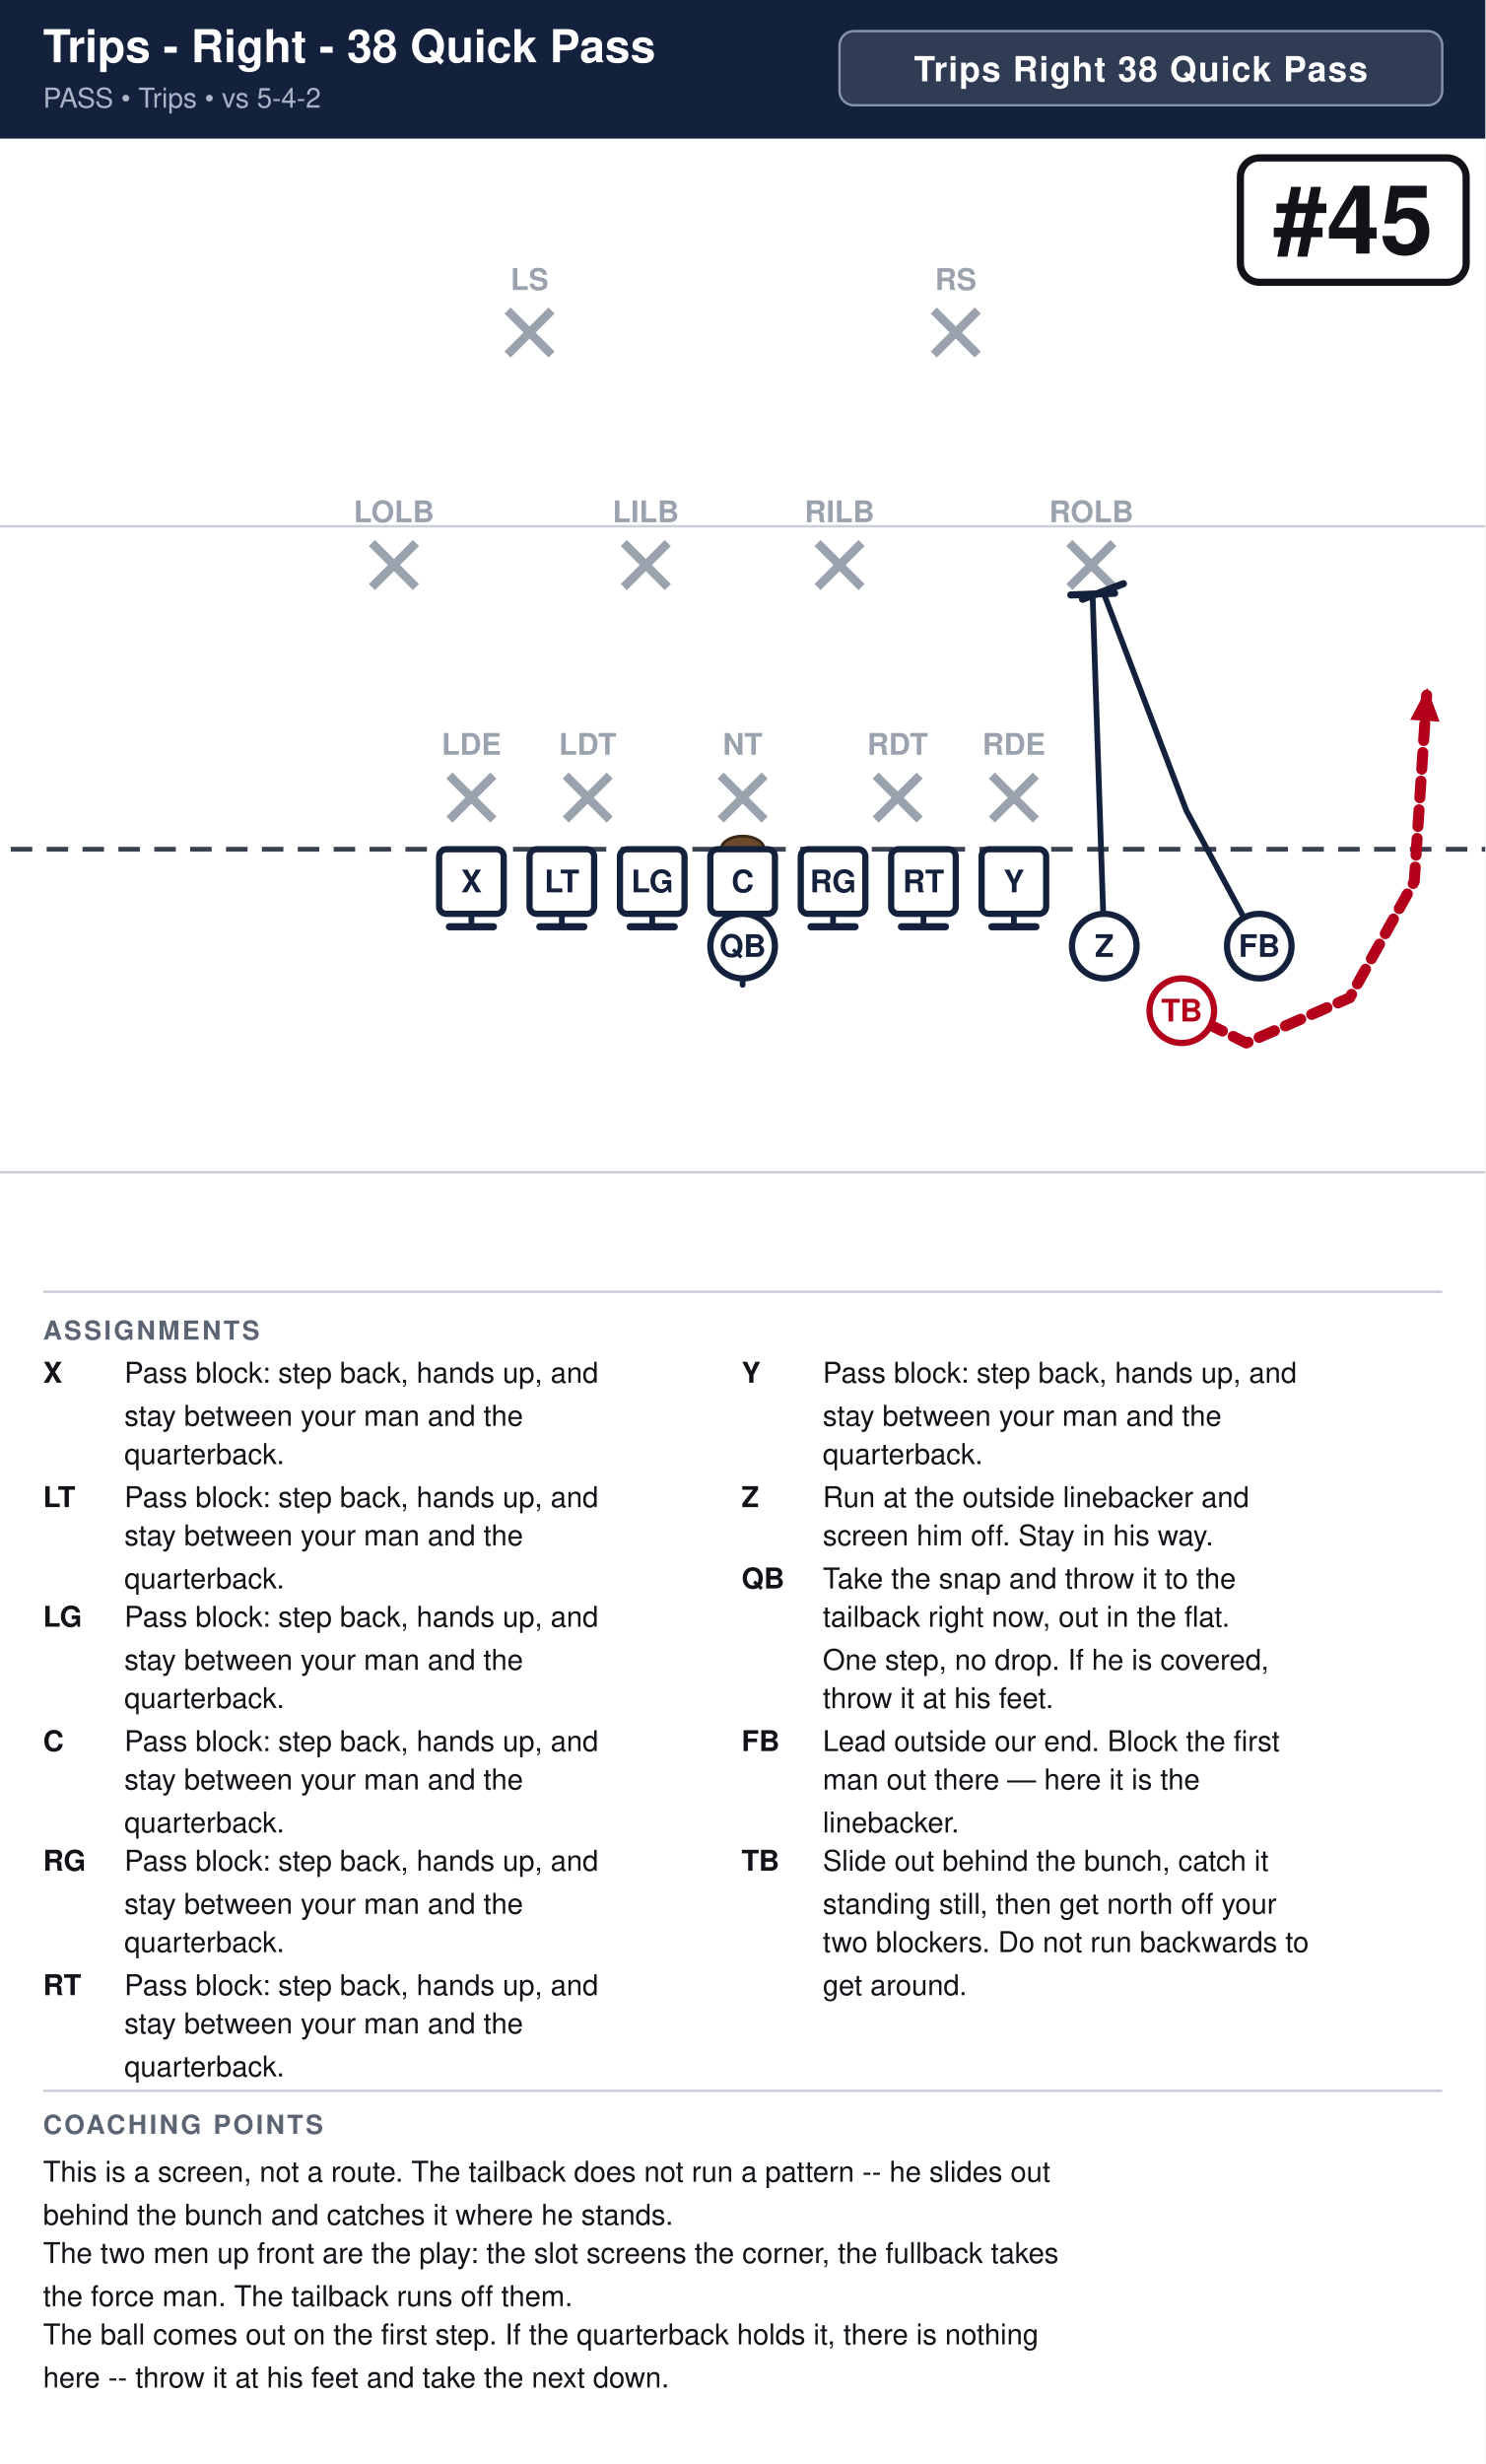
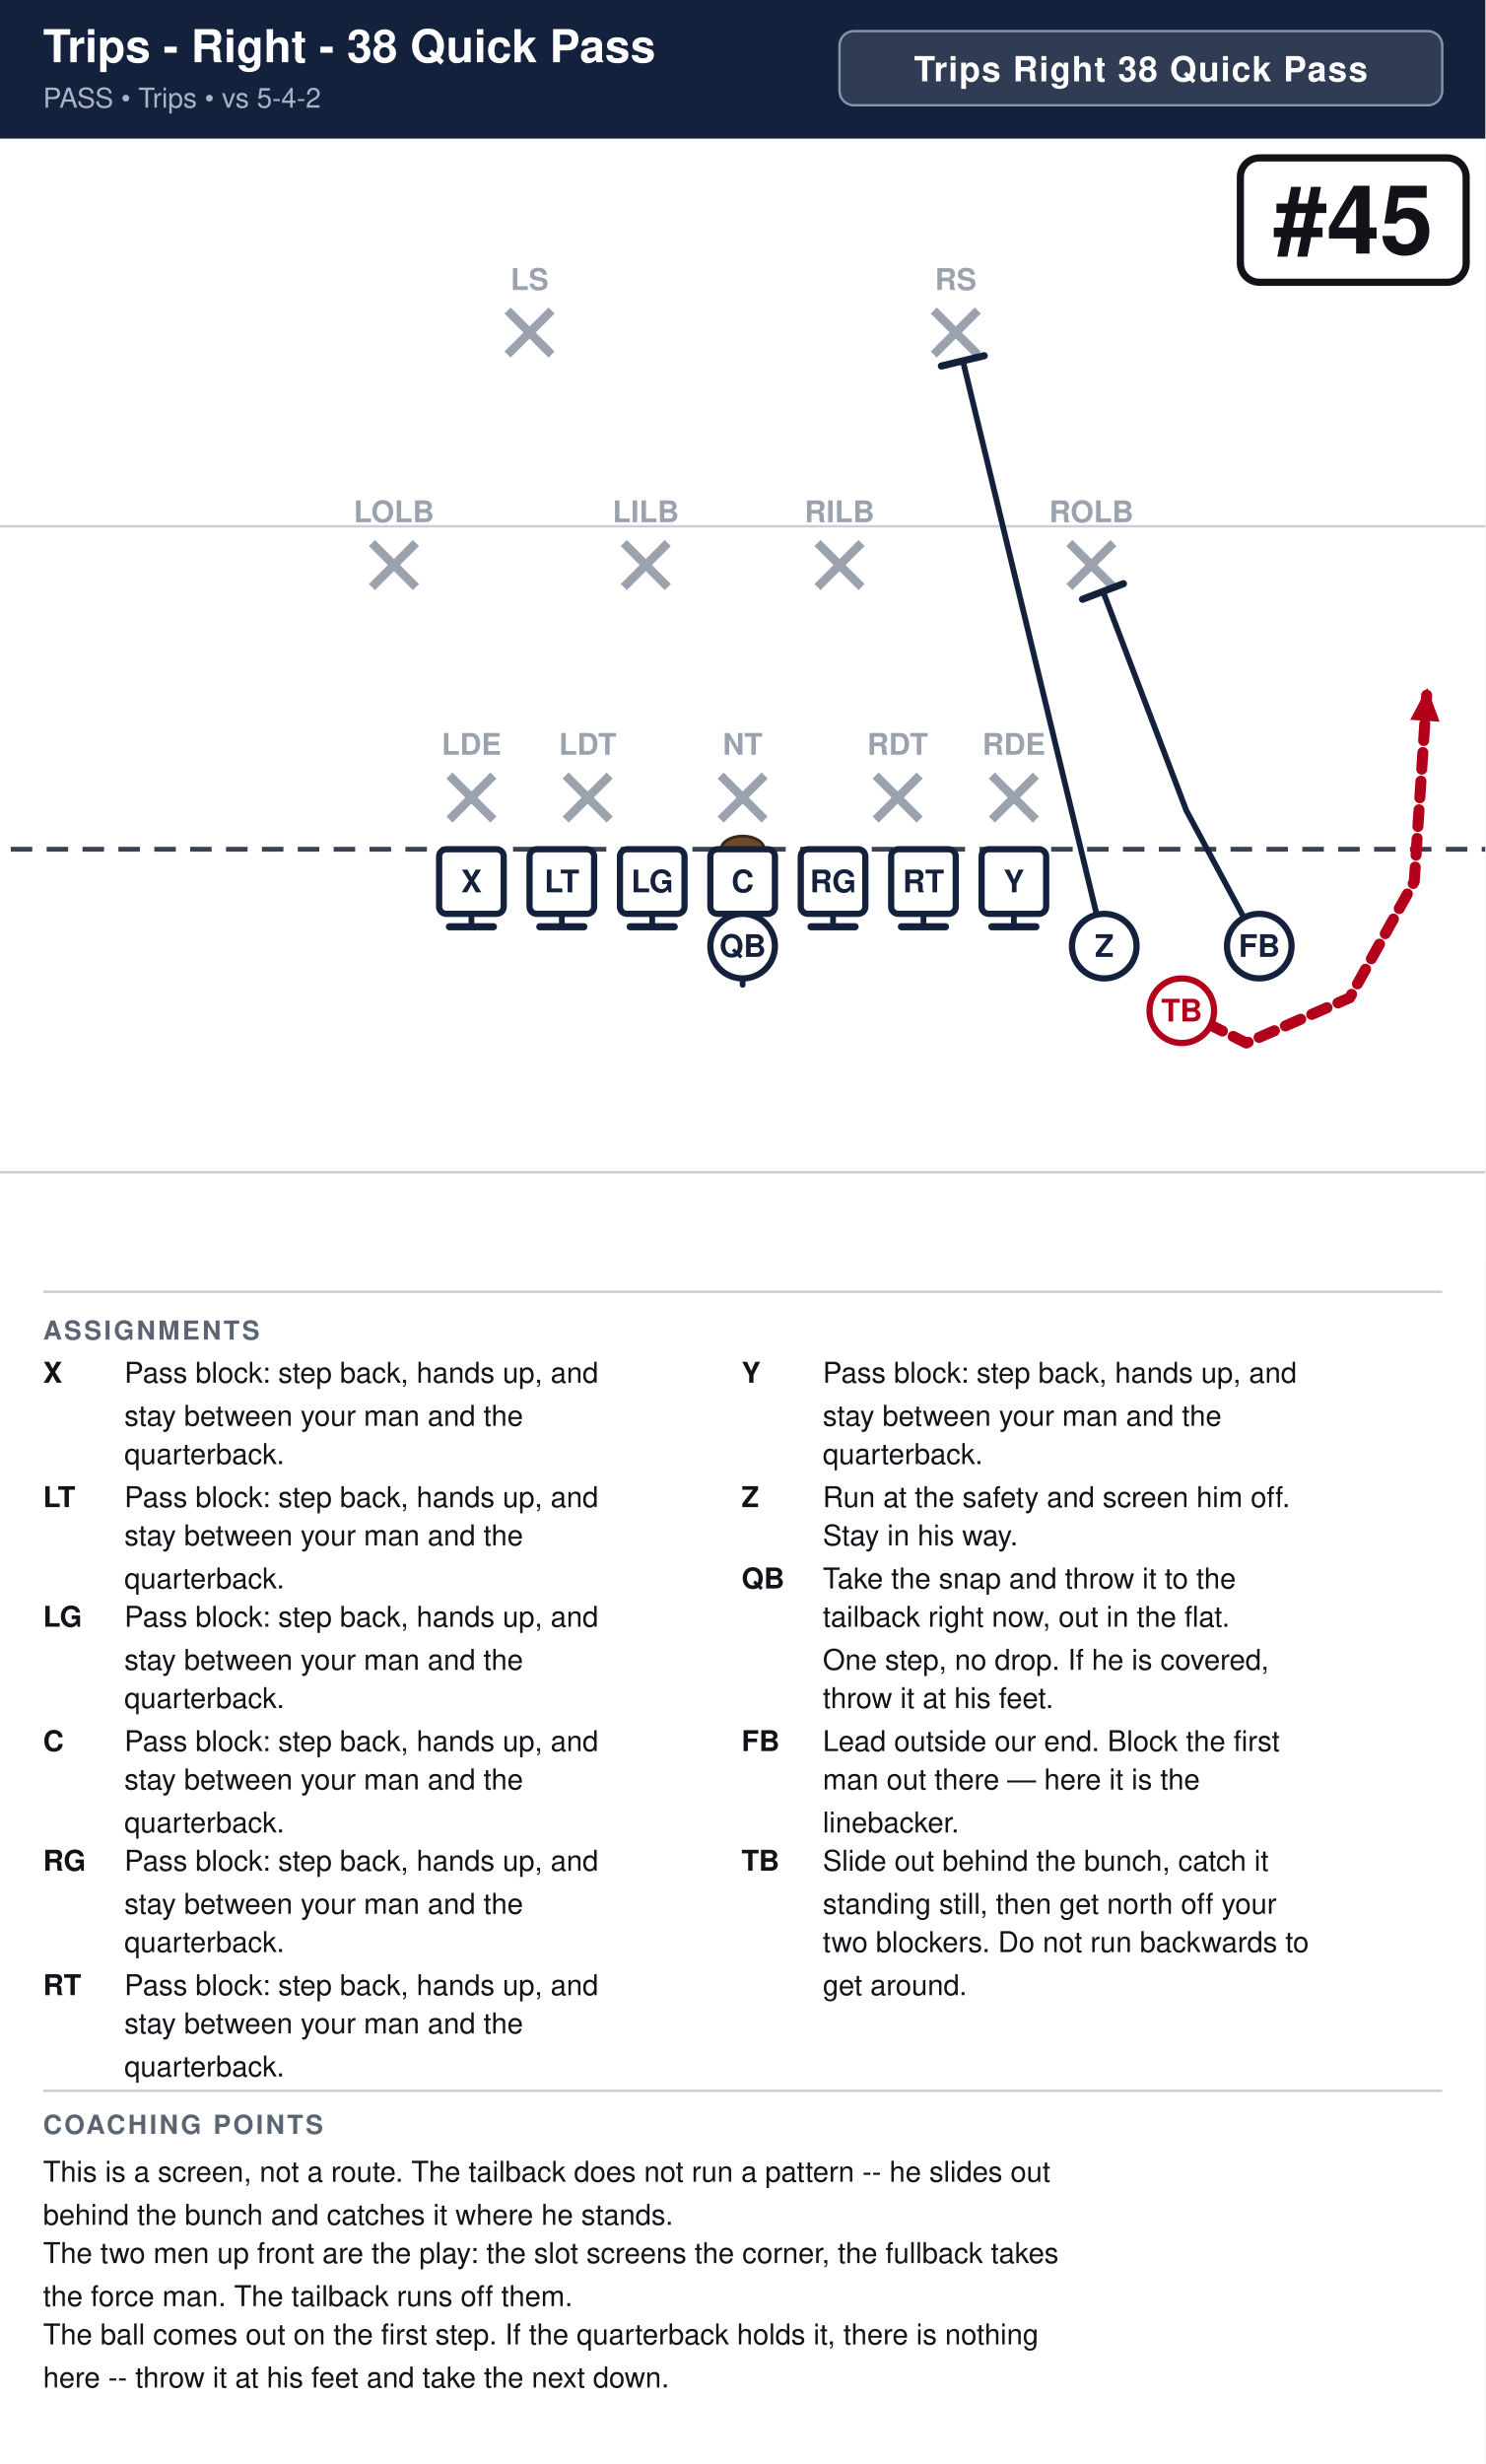
<svg xmlns="http://www.w3.org/2000/svg" width="621" height="1030" viewBox="0 0 621 1030" font-family="Segoe UI, Helvetica, Arial, sans-serif">
  <rect width="100%" height="100%" fill="#ffffff" />
  <rect x="0" y="0" width="621" height="58" fill="#14213d" />
  <text x="18" y="26" font-size="19.0" font-weight="700" fill="#ffffff">Trips - Right - 38 Quick Pass</text>
  <text x="18" y="45" font-size="11.5" fill="#a9b4c7">PASS  •  Trips  •  vs 5-4-2</text>
  <rect x="351.0" y="13" width="252.0" height="31" rx="6" fill="#ffffff" fill-opacity="0.12" stroke="#8593ad" stroke-width="1" />
  <text x="477.0" y="34" text-anchor="middle" font-size="14.5" font-weight="700" fill="#ffffff" letter-spacing="0.5">Trips Right 38 Quick Pass</text>
  <clipPath id="fieldclip">
    <rect x="0" y="58" width="621" height="472" />
  </clipPath>
  <g clip-path="url(#fieldclip)">
    <g transform="translate(-40.5,31.0)">
      <rect x="0" y="0" width="702" height="513" fill="#ffffff" />
      <line x1="0" y1="459.0" x2="702" y2="459.0" stroke="#c8cdd6" stroke-width="1" />
      <line x1="0" y1="189.0" x2="702" y2="189.0" stroke="#c8cdd6" stroke-width="1" />
      <line x1="0" y1="324.0" x2="702" y2="324.0" stroke="#3a4150" stroke-width="2" stroke-dasharray="9 6" />
      <ellipse cx="351.0" cy="324.0" rx="9" ry="5.5" fill="#6b4a2b" stroke="#3a2716" stroke-width="1.2" />
      <line x1="228.4" y1="293.2" x2="246.8" y2="311.6" stroke="#9aa2ae" stroke-width="3.6" />
      <line x1="246.8" y1="293.2" x2="228.4" y2="311.6" stroke="#9aa2ae" stroke-width="3.6" />
      <text x="237.6" y="284.5" text-anchor="middle" font-size="12.5" fill="#9aa2ae" font-weight="600">LDE</text>
      <line x1="277.0" y1="293.2" x2="295.4" y2="311.6" stroke="#9aa2ae" stroke-width="3.6" />
      <line x1="295.4" y1="293.2" x2="277.0" y2="311.6" stroke="#9aa2ae" stroke-width="3.6" />
      <text x="286.2" y="284.5" text-anchor="middle" font-size="12.5" fill="#9aa2ae" font-weight="600">LDT</text>
      <line x1="341.8" y1="293.2" x2="360.2" y2="311.6" stroke="#9aa2ae" stroke-width="3.6" />
      <line x1="360.2" y1="293.2" x2="341.8" y2="311.6" stroke="#9aa2ae" stroke-width="3.6" />
      <text x="351.0" y="284.5" text-anchor="middle" font-size="12.5" fill="#9aa2ae" font-weight="600">NT</text>
      <line x1="406.6" y1="293.2" x2="425.0" y2="311.6" stroke="#9aa2ae" stroke-width="3.6" />
      <line x1="425.0" y1="293.2" x2="406.6" y2="311.6" stroke="#9aa2ae" stroke-width="3.6" />
      <text x="415.8" y="284.5" text-anchor="middle" font-size="12.5" fill="#9aa2ae" font-weight="600">RDT</text>
      <line x1="455.2" y1="293.2" x2="473.6" y2="311.6" stroke="#9aa2ae" stroke-width="3.6" />
      <line x1="473.6" y1="293.2" x2="455.2" y2="311.6" stroke="#9aa2ae" stroke-width="3.6" />
      <text x="464.4" y="284.5" text-anchor="middle" font-size="12.5" fill="#9aa2ae" font-weight="600">RDE</text>
      <line x1="196.0" y1="196.0" x2="214.4" y2="214.4" stroke="#9aa2ae" stroke-width="3.6" />
      <line x1="214.4" y1="196.0" x2="196.0" y2="214.4" stroke="#9aa2ae" stroke-width="3.6" />
      <text x="205.2" y="187.3" text-anchor="middle" font-size="12.5" fill="#9aa2ae" font-weight="600">LOLB</text>
      <line x1="301.3" y1="196.0" x2="319.7" y2="214.4" stroke="#9aa2ae" stroke-width="3.6" />
      <line x1="319.7" y1="196.0" x2="301.3" y2="214.4" stroke="#9aa2ae" stroke-width="3.6" />
      <text x="310.5" y="187.3" text-anchor="middle" font-size="12.5" fill="#9aa2ae" font-weight="600">LILB</text>
      <line x1="382.3" y1="196.0" x2="400.7" y2="214.4" stroke="#9aa2ae" stroke-width="3.6" />
      <line x1="400.7" y1="196.0" x2="382.3" y2="214.4" stroke="#9aa2ae" stroke-width="3.6" />
      <text x="391.5" y="187.3" text-anchor="middle" font-size="12.5" fill="#9aa2ae" font-weight="600">RILB</text>
      <line x1="487.6" y1="196.0" x2="506.0" y2="214.4" stroke="#9aa2ae" stroke-width="3.6" />
      <line x1="506.0" y1="196.0" x2="487.6" y2="214.4" stroke="#9aa2ae" stroke-width="3.6" />
      <text x="496.8" y="187.3" text-anchor="middle" font-size="12.5" fill="#9aa2ae" font-weight="600">ROLB</text>
      <line x1="252.7" y1="98.8" x2="271.1" y2="117.2" stroke="#9aa2ae" stroke-width="3.6" />
      <line x1="271.1" y1="98.8" x2="252.7" y2="117.2" stroke="#9aa2ae" stroke-width="3.6" />
      <text x="261.9" y="90.2" text-anchor="middle" font-size="12.5" fill="#9aa2ae" font-weight="600">LS</text>
      <line x1="430.9" y1="98.8" x2="449.3" y2="117.2" stroke="#9aa2ae" stroke-width="3.6" />
      <line x1="449.3" y1="98.8" x2="430.9" y2="117.2" stroke="#9aa2ae" stroke-width="3.6" />
      <text x="440.1" y="90.2" text-anchor="middle" font-size="12.5" fill="#9aa2ae" font-weight="600">RS</text>
      <path d="M237.6,337.5 L237.6,356.4" fill="none" stroke="#14213d" stroke-width="2.4" stroke-linecap="round" stroke-linejoin="round" />
      <line x1="246.8" y1="356.4" x2="228.4" y2="356.4" stroke="#14213d" stroke-width="3.0" stroke-linecap="round" />
      <path d="M275.4,337.5 L275.4,356.4" fill="none" stroke="#14213d" stroke-width="2.4" stroke-linecap="round" stroke-linejoin="round" />
      <line x1="284.6" y1="356.4" x2="266.2" y2="356.4" stroke="#14213d" stroke-width="3.0" stroke-linecap="round" />
      <path d="M313.2,337.5 L313.2,356.4" fill="none" stroke="#14213d" stroke-width="2.4" stroke-linecap="round" stroke-linejoin="round" />
      <line x1="322.4" y1="356.4" x2="304.0" y2="356.4" stroke="#14213d" stroke-width="3.0" stroke-linecap="round" />
      <path d="M351.0,337.5 L351.0,356.4" fill="none" stroke="#14213d" stroke-width="2.4" stroke-linecap="round" stroke-linejoin="round" />
      <line x1="360.2" y1="356.4" x2="341.8" y2="356.4" stroke="#14213d" stroke-width="3.0" stroke-linecap="round" />
      <path d="M388.8,337.5 L388.8,356.4" fill="none" stroke="#14213d" stroke-width="2.4" stroke-linecap="round" stroke-linejoin="round" />
      <line x1="398.0" y1="356.4" x2="379.6" y2="356.4" stroke="#14213d" stroke-width="3.0" stroke-linecap="round" />
      <path d="M426.6,337.5 L426.6,356.4" fill="none" stroke="#14213d" stroke-width="2.4" stroke-linecap="round" stroke-linejoin="round" />
      <line x1="435.8" y1="356.4" x2="417.4" y2="356.4" stroke="#14213d" stroke-width="3.0" stroke-linecap="round" />
      <path d="M464.4,337.5 L464.4,356.4" fill="none" stroke="#14213d" stroke-width="2.4" stroke-linecap="round" stroke-linejoin="round" />
      <line x1="473.6" y1="356.4" x2="455.2" y2="356.4" stroke="#14213d" stroke-width="3.0" stroke-linecap="round" />
-       <path d="M502.2,364.5 L497.3,217.4" fill="none" stroke="#14213d" stroke-width="2.4" stroke-linecap="round" stroke-linejoin="round" />
-       <line x1="488.2" y1="217.7" x2="506.5" y2="217.0" stroke="#14213d" stroke-width="3.0" stroke-linecap="round" />
+       <path d="M502.2,364.5 L443.1,119.9" fill="none" stroke="#14213d" stroke-width="2.4" stroke-linecap="round" stroke-linejoin="round" />
+       <line x1="434.1" y1="122.0" x2="452.0" y2="117.7" stroke="#14213d" stroke-width="3.0" stroke-linecap="round" />
      <path d="M351.0,364.5 L351.0,380.7" fill="none" stroke="#14213d" stroke-width="2.4" stroke-linecap="round" stroke-linejoin="round" stroke-dasharray="7 5" />
      <polygon points="351.0,380.7 346.4,370.3 355.6,370.3" fill="#14213d" />
      <path d="M567.0,364.5 L536.5,307.8 L501.7,216.3" fill="none" stroke="#14213d" stroke-width="2.4" stroke-linecap="round" stroke-linejoin="round" />
      <line x1="493.1" y1="219.5" x2="510.2" y2="213.0" stroke="#14213d" stroke-width="3.0" stroke-linecap="round" />
      <path d="M534.6,391.5 L561.6,405.0 L604.8,386.1 L631.8,337.5 L637.2,256.5" fill="none" stroke="#b3001b" stroke-width="4.6" stroke-linecap="round" stroke-linejoin="round" stroke-dasharray="7 5" />
      <polygon points="637.2,256.5 642.4,270.7 630.1,269.9" fill="#b3001b" />
      <rect x="224.1" y="324.0" width="27.0" height="27.0" rx="3" fill="#ffffff" stroke="#14213d" stroke-width="2.6" />
      <text x="237.6" y="342.0" text-anchor="middle" font-size="13" font-weight="700" fill="#14213d">X</text>
      <rect x="261.9" y="324.0" width="27.0" height="27.0" rx="3" fill="#ffffff" stroke="#14213d" stroke-width="2.6" />
      <text x="275.4" y="342.0" text-anchor="middle" font-size="13" font-weight="700" fill="#14213d">LT</text>
      <rect x="299.7" y="324.0" width="27.0" height="27.0" rx="3" fill="#ffffff" stroke="#14213d" stroke-width="2.6" />
      <text x="313.2" y="342.0" text-anchor="middle" font-size="13" font-weight="700" fill="#14213d">LG</text>
      <rect x="337.5" y="324.0" width="27.0" height="27.0" rx="3" fill="#ffffff" stroke="#14213d" stroke-width="2.6" />
      <text x="351.0" y="342.0" text-anchor="middle" font-size="13" font-weight="700" fill="#14213d">C</text>
      <rect x="375.3" y="324.0" width="27.0" height="27.0" rx="3" fill="#ffffff" stroke="#14213d" stroke-width="2.6" />
      <text x="388.8" y="342.0" text-anchor="middle" font-size="13" font-weight="700" fill="#14213d">RG</text>
      <rect x="413.1" y="324.0" width="27.0" height="27.0" rx="3" fill="#ffffff" stroke="#14213d" stroke-width="2.6" />
      <text x="426.6" y="342.0" text-anchor="middle" font-size="13" font-weight="700" fill="#14213d">RT</text>
      <rect x="450.9" y="324.0" width="27.0" height="27.0" rx="3" fill="#ffffff" stroke="#14213d" stroke-width="2.6" />
      <text x="464.4" y="342.0" text-anchor="middle" font-size="13" font-weight="700" fill="#14213d">Y</text>
      <circle cx="502.2" cy="364.5" r="13.5" fill="#ffffff" stroke="#14213d" stroke-width="2.6" />
      <text x="502.2" y="369.0" text-anchor="middle" font-size="13" font-weight="700" fill="#14213d">Z</text>
      <circle cx="534.6" cy="391.5" r="13.5" fill="#ffffff" stroke="#b3001b" stroke-width="2.6" />
      <text x="534.6" y="396.0" text-anchor="middle" font-size="13" font-weight="700" fill="#b3001b">TB</text>
      <circle cx="567.0" cy="364.5" r="13.5" fill="#ffffff" stroke="#14213d" stroke-width="2.6" />
      <text x="567.0" y="369.0" text-anchor="middle" font-size="13" font-weight="700" fill="#14213d">FB</text>
      <circle cx="351.0" cy="364.5" r="13.5" fill="#ffffff" stroke="#14213d" stroke-width="2.6" />
      <text x="351.0" y="369.0" text-anchor="middle" font-size="13" font-weight="700" fill="#14213d">QB</text>
      <rect x="559.1" y="35.0" width="94.4" height="52.0" rx="8" fill="#ffffff" stroke="#111318" stroke-width="3" />
      <text x="606.3" y="75.0" text-anchor="middle" font-size="40" font-weight="800" fill="#111318">#45</text>
    </g>
  </g>
  <line x1="18" y1="540" x2="603" y2="540" stroke="#c8cdd6" stroke-width="1" />
  <text x="18" y="560" font-size="11" font-weight="700" fill="#5b6472" letter-spacing="1">ASSIGNMENTS</text>
  <text x="18" y="578" font-size="12" font-weight="700" fill="#111318">X</text>
  <text x="52" y="578" font-size="12" fill="#111318">Pass block: step back, hands up, and</text>
  <text x="52" y="596" font-size="12" fill="#111318">stay between your man and the</text>
  <text x="52" y="612" font-size="12" fill="#111318">quarterback.</text>
  <text x="18" y="630" font-size="12" font-weight="700" fill="#111318">LT</text>
  <text x="52" y="630" font-size="12" fill="#111318">Pass block: step back, hands up, and</text>
  <text x="52" y="646" font-size="12" fill="#111318">stay between your man and the</text>
  <text x="52" y="664" font-size="12" fill="#111318">quarterback.</text>
  <text x="18" y="680" font-size="12" font-weight="700" fill="#111318">LG</text>
  <text x="52" y="680" font-size="12" fill="#111318">Pass block: step back, hands up, and</text>
  <text x="52" y="698" font-size="12" fill="#111318">stay between your man and the</text>
  <text x="52" y="714" font-size="12" fill="#111318">quarterback.</text>
  <text x="18" y="732" font-size="12" font-weight="700" fill="#111318">C</text>
  <text x="52" y="732" font-size="12" fill="#111318">Pass block: step back, hands up, and</text>
  <text x="52" y="748" font-size="12" fill="#111318">stay between your man and the</text>
  <text x="52" y="766" font-size="12" fill="#111318">quarterback.</text>
  <text x="18" y="782" font-size="12" font-weight="700" fill="#111318">RG</text>
  <text x="52" y="782" font-size="12" fill="#111318">Pass block: step back, hands up, and</text>
  <text x="52" y="800" font-size="12" fill="#111318">stay between your man and the</text>
  <text x="52" y="816" font-size="12" fill="#111318">quarterback.</text>
  <text x="18" y="834" font-size="12" font-weight="700" fill="#111318">RT</text>
  <text x="52" y="834" font-size="12" fill="#111318">Pass block: step back, hands up, and</text>
  <text x="52" y="850" font-size="12" fill="#111318">stay between your man and the</text>
  <text x="52" y="868" font-size="12" fill="#111318">quarterback.</text>
  <text x="310" y="578" font-size="12" font-weight="700" fill="#111318">Y</text>
  <text x="344" y="578" font-size="12" fill="#111318">Pass block: step back, hands up, and</text>
  <text x="344" y="596" font-size="12" fill="#111318">stay between your man and the</text>
  <text x="344" y="612" font-size="12" fill="#111318">quarterback.</text>
  <text x="310" y="630" font-size="12" font-weight="700" fill="#111318">Z</text>
-   <text x="344" y="630" font-size="12" fill="#111318">Run at the outside linebacker and</text>
-   <text x="344" y="646" font-size="12" fill="#111318">screen him off. Stay in his way.</text>
+   <text x="344" y="630" font-size="12" fill="#111318">Run at the safety and screen him off.</text>
+   <text x="344" y="646" font-size="12" fill="#111318">Stay in his way.</text>
  <text x="310" y="664" font-size="12" font-weight="700" fill="#111318">QB</text>
  <text x="344" y="664" font-size="12" fill="#111318">Take the snap and throw it to the</text>
  <text x="344" y="680" font-size="12" fill="#111318">tailback right now, out in the flat.</text>
  <text x="344" y="698" font-size="12" fill="#111318">One step, no drop. If he is covered,</text>
  <text x="344" y="714" font-size="12" fill="#111318">throw it at his feet.</text>
  <text x="310" y="732" font-size="12" font-weight="700" fill="#111318">FB</text>
  <text x="344" y="732" font-size="12" fill="#111318">Lead outside our end. Block the first</text>
  <text x="344" y="748" font-size="12" fill="#111318">man out there — here it is the</text>
  <text x="344" y="766" font-size="12" fill="#111318">linebacker.</text>
  <text x="310" y="782" font-size="12" font-weight="700" fill="#111318">TB</text>
  <text x="344" y="782" font-size="12" fill="#111318">Slide out behind the bunch, catch it</text>
  <text x="344" y="800" font-size="12" fill="#111318">standing still, then get north off your</text>
  <text x="344" y="816" font-size="12" fill="#111318">two blockers. Do not run backwards to</text>
  <text x="344" y="834" font-size="12" fill="#111318">get around.</text>
  <line x1="18" y1="874" x2="603" y2="874" stroke="#c8cdd6" stroke-width="1" />
  <text x="18" y="892" font-size="11" font-weight="700" fill="#5b6472" letter-spacing="1">COACHING POINTS</text>
  <text x="18" y="912" font-size="12" fill="#111318">This is a screen, not a route. The tailback does not run a pattern -- he slides out</text>
  <text x="18" y="930" font-size="12" fill="#111318">behind the bunch and catches it where he stands.</text>
  <text x="18" y="946" font-size="12" fill="#111318">The two men up front are the play: the slot screens the corner, the fullback takes</text>
  <text x="18" y="964" font-size="12" fill="#111318">the force man. The tailback runs off them.</text>
  <text x="18" y="980" font-size="12" fill="#111318">The ball comes out on the first step. If the quarterback holds it, there is nothing</text>
  <text x="18" y="998" font-size="12" fill="#111318">here -- throw it at his feet and take the next down.</text>
</svg>
